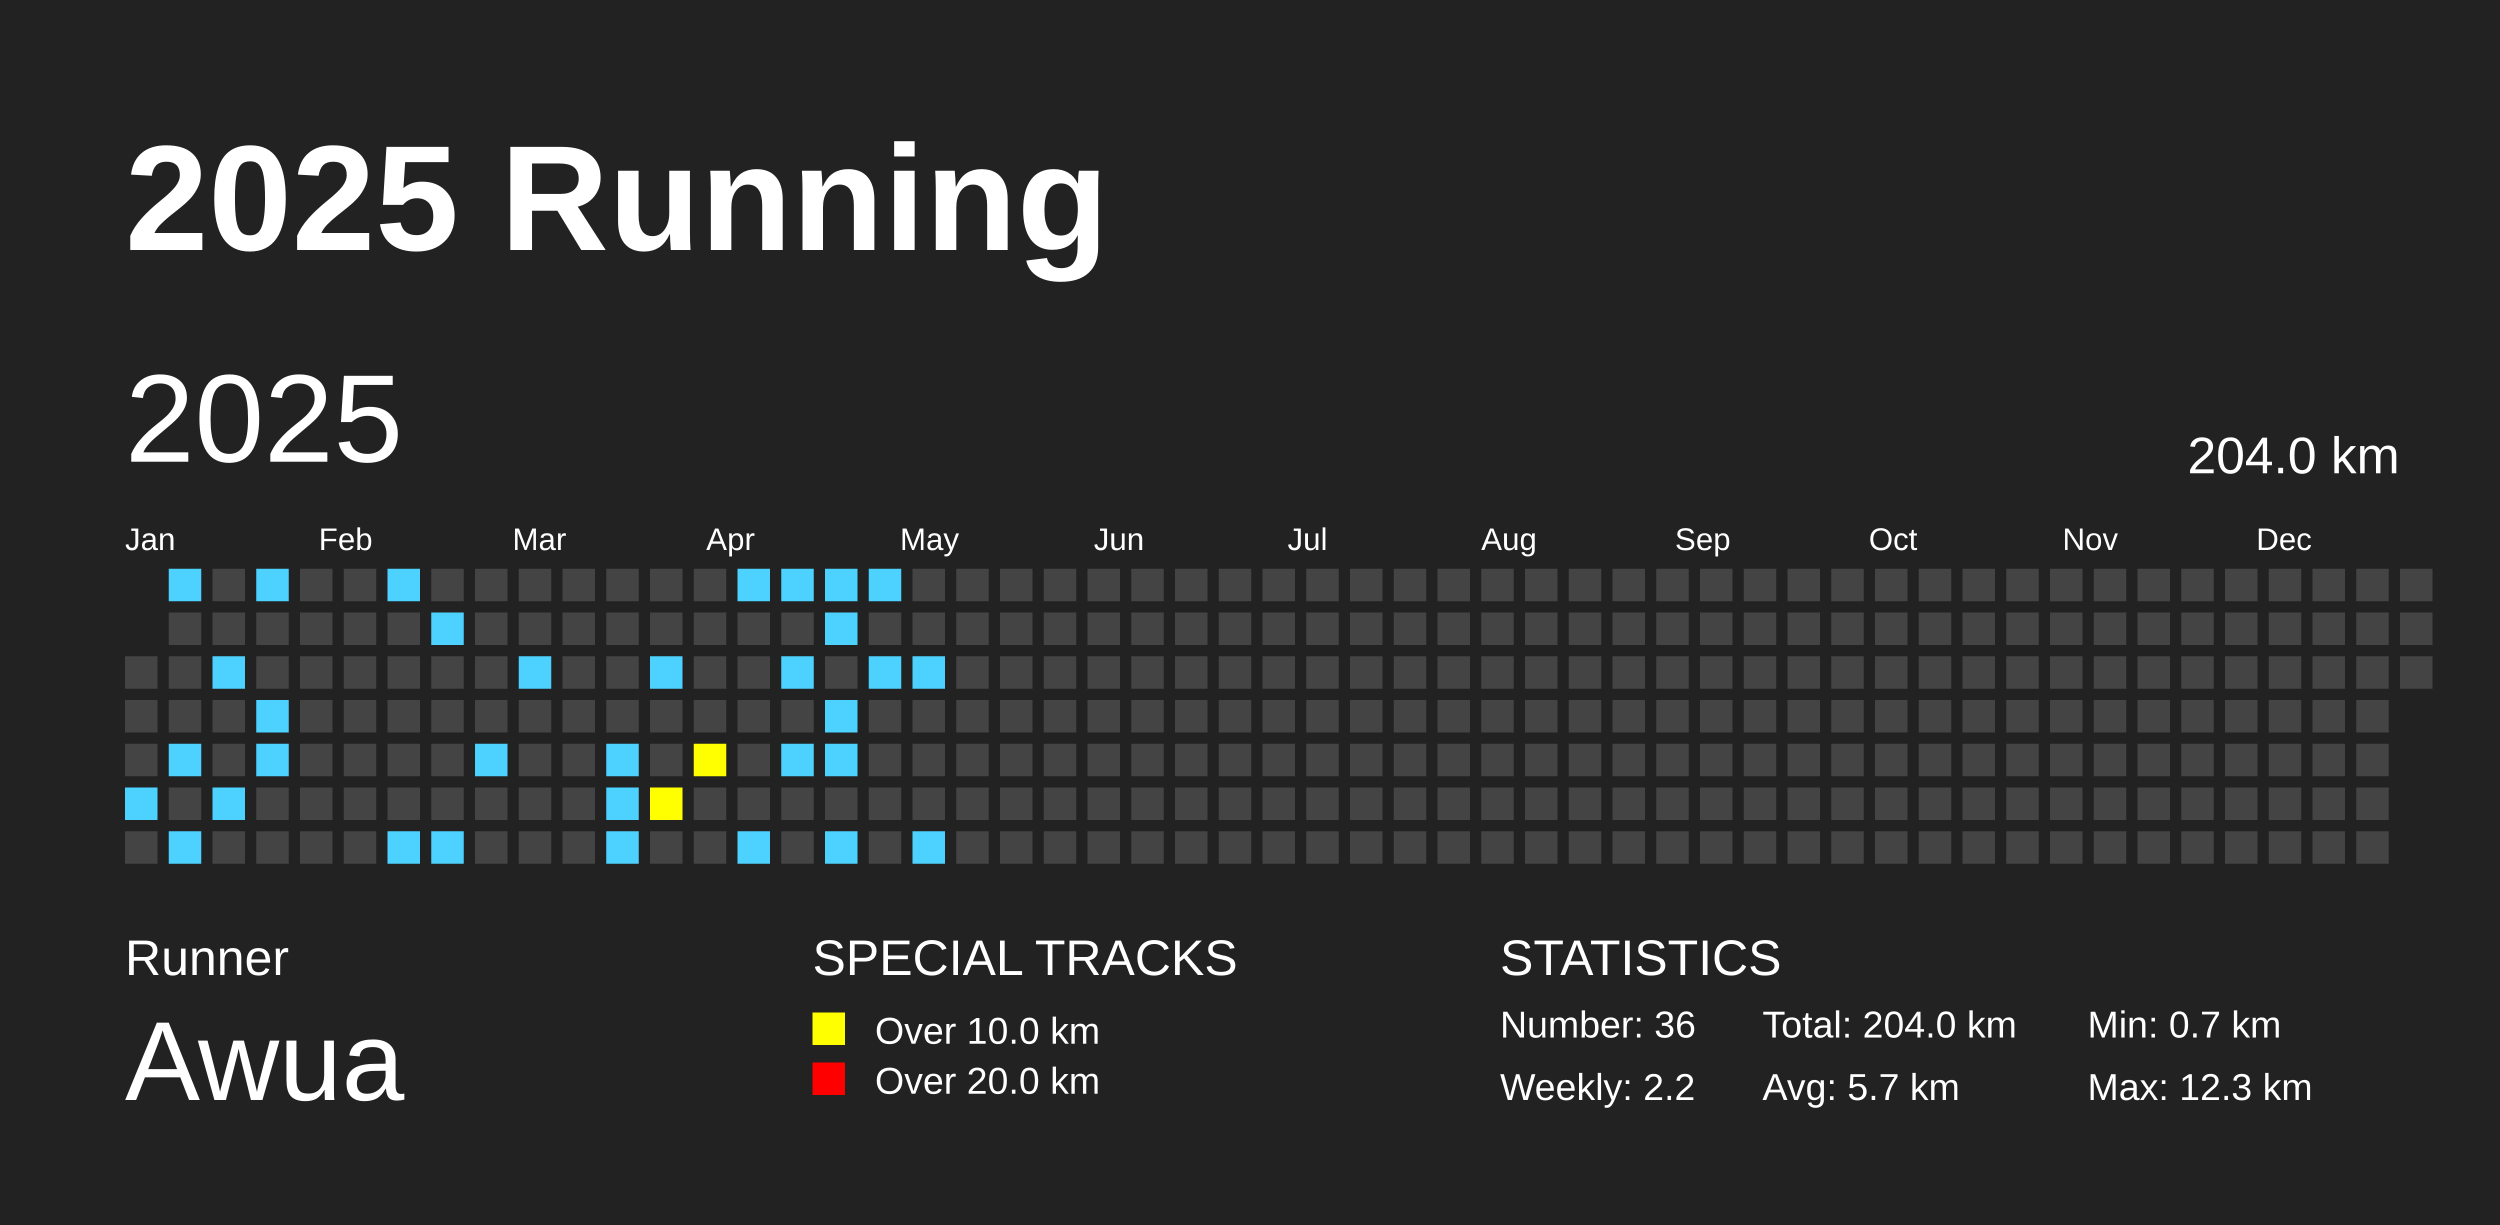
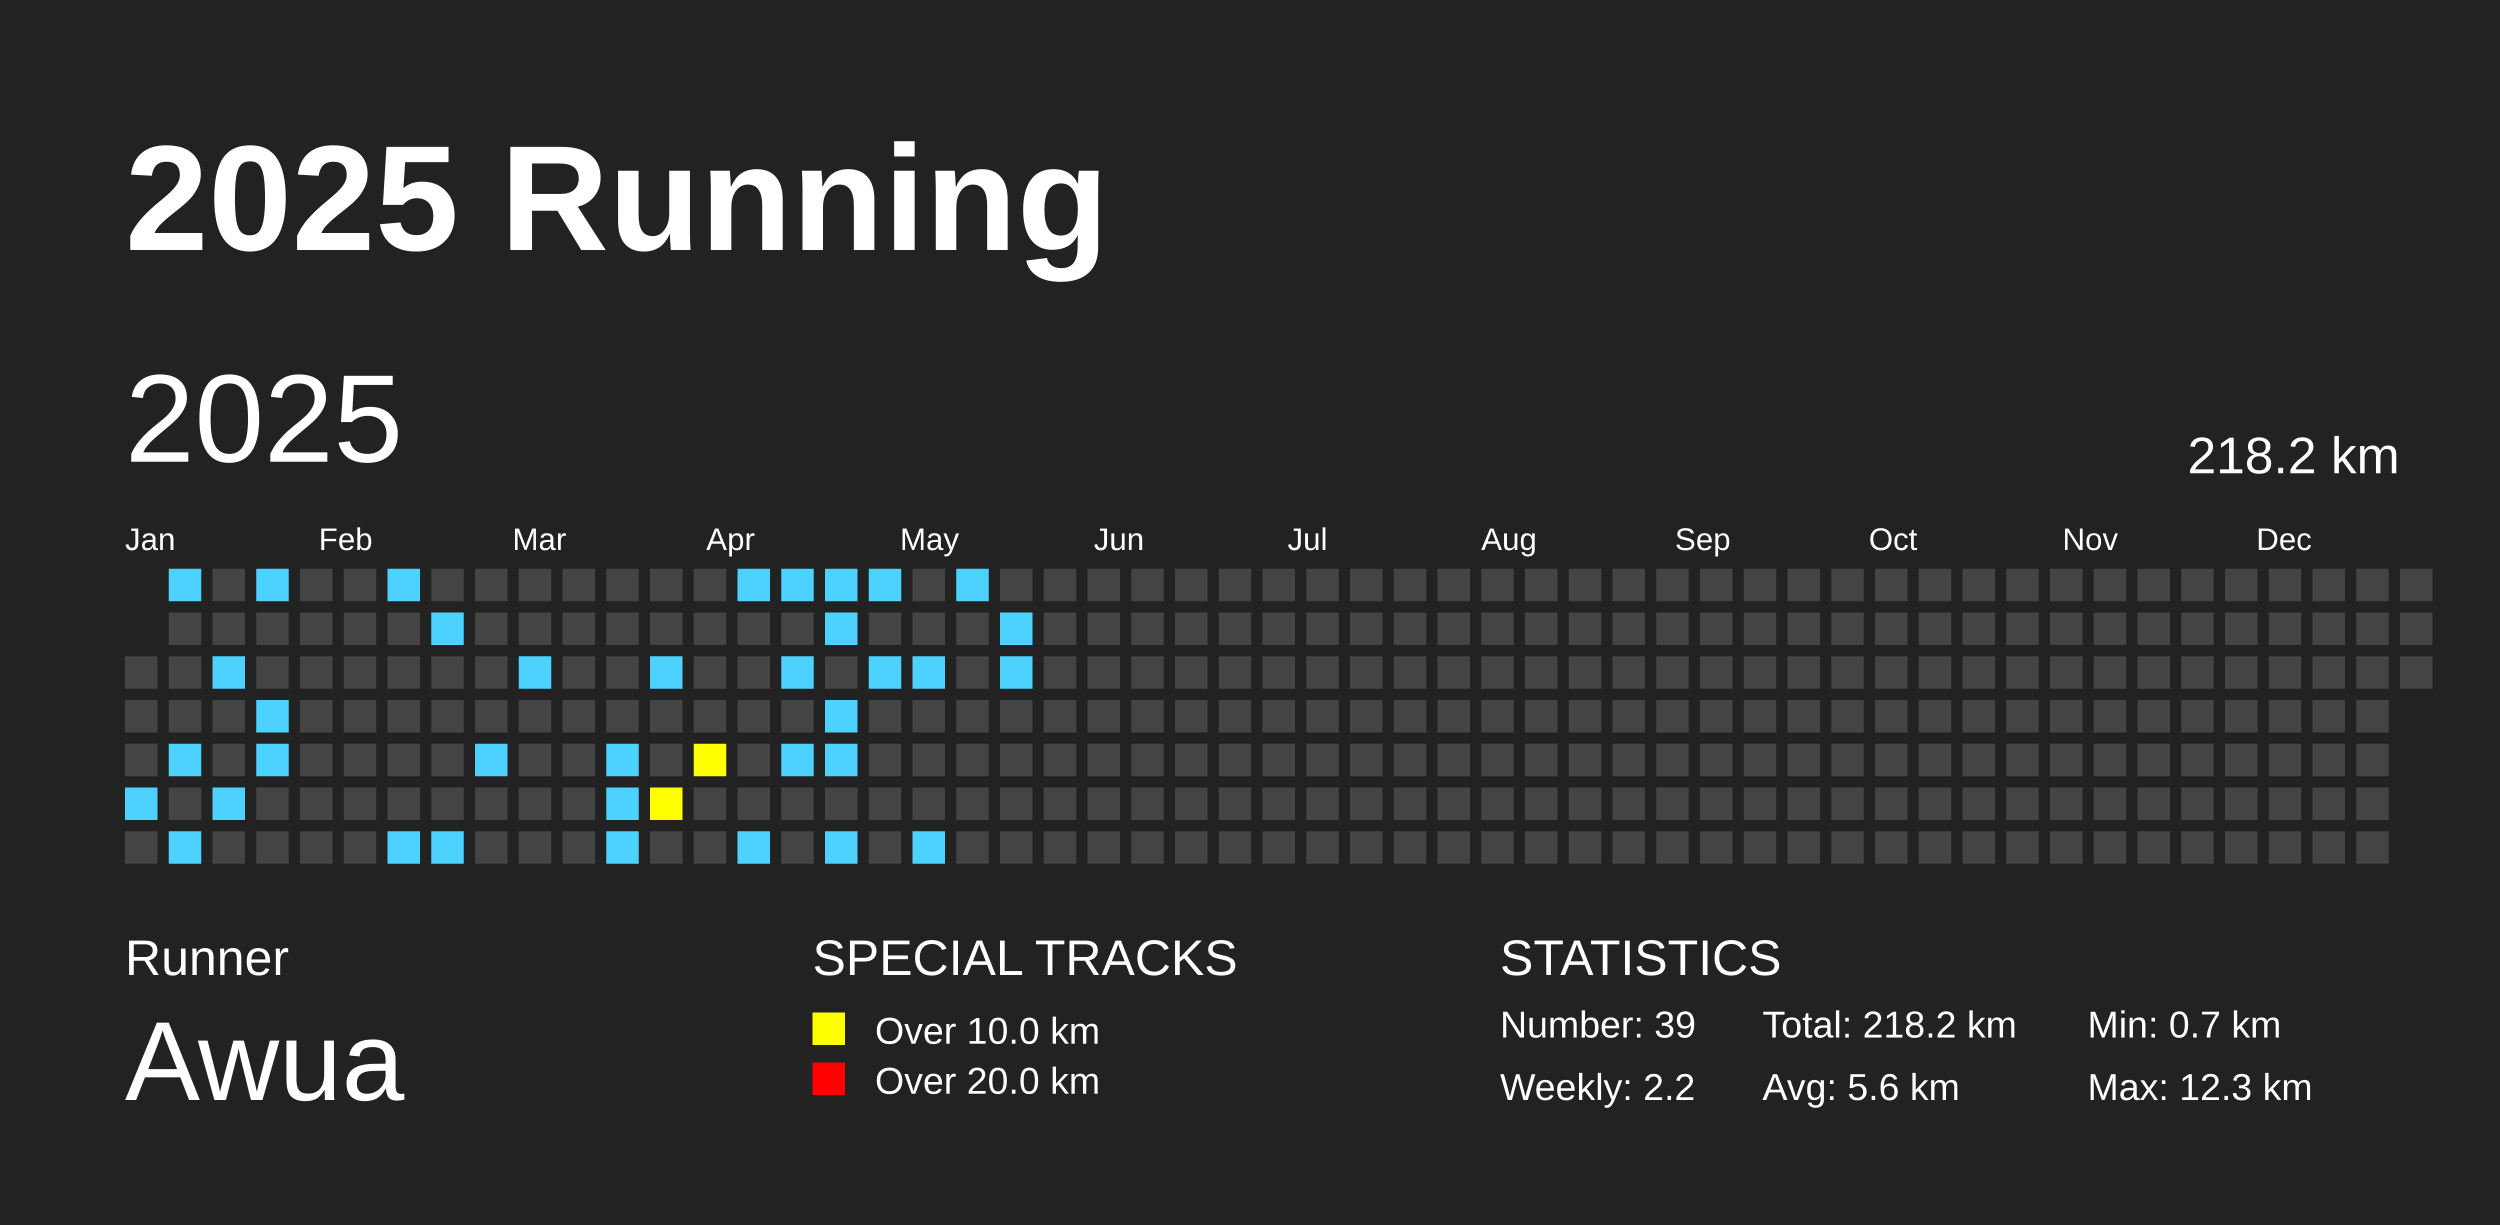
<svg xmlns="http://www.w3.org/2000/svg" baseProfile="full" height="98mm" version="1.1" viewBox="0,0,200,98" width="200mm">
  <defs />
  <rect fill="#222222" height="98" width="200" x="0" y="0" />
  <text fill="#FFFFFF" style="font-size:12px; font-family:Arial; font-weight:bold;" x="10" y="20">2025 Running</text>
  <text fill="#FFFFFF" style="font-size:4px; font-family:Arial" x="10" y="78">Runner</text>
  <text fill="#FFFFFF" style="font-size:9px; font-family:Arial" x="10" y="88">Awua</text>
  <text fill="#FFFFFF" style="font-size:4px; font-family:Arial" x="65" y="78">SPECIAL TRACKS</text>
  <rect fill="yellow" height="2.6" width="2.6" x="65" y="81" />
  <text fill="#FFFFFF" style="font-size:3px; font-family:Arial" x="70" y="83.5">Over 10.0 km</text>
  <rect fill="red" height="2.6" width="2.6" x="65" y="85" />
  <text fill="#FFFFFF" style="font-size:3px; font-family:Arial" x="70" y="87.5">Over 20.0 km</text>
  <text fill="#FFFFFF" style="font-size:4px; font-family:Arial" x="120" y="78">STATISTICS</text>
-   <text fill="#FFFFFF" style="font-size:3px; font-family:Arial" x="120" y="83">Number: 36</text>
+   <text fill="#FFFFFF" style="font-size:3px; font-family:Arial" x="120" y="83">Number: 39</text>
  <text fill="#FFFFFF" style="font-size:3px; font-family:Arial" x="120" y="88">Weekly: 2.2</text>
-   <text fill="#FFFFFF" style="font-size:3px; font-family:Arial" x="141" y="83">Total: 204.0 km</text>
-   <text fill="#FFFFFF" style="font-size:3px; font-family:Arial" x="141" y="88">Avg: 5.7 km</text>
+   <text fill="#FFFFFF" style="font-size:3px; font-family:Arial" x="141" y="83">Total: 218.2 km</text>
+   <text fill="#FFFFFF" style="font-size:3px; font-family:Arial" x="141" y="88">Avg: 5.6 km</text>
  <text fill="#FFFFFF" style="font-size:3px; font-family:Arial" x="167" y="83">Min: 0.7 km</text>
  <text fill="#FFFFFF" style="font-size:3px; font-family:Arial" x="167" y="88">Max: 12.3 km</text>
  <text dominant-baseline="hanging" fill="#FFFFFF" style="font-size:10.0px; font-family:Arial;" x="10" y="30">2025</text>
-   <text dominant-baseline="hanging" fill="#FFFFFF" style="font-size:4.125px; font-family:Arial;" x="175" y="35">204.0 km</text>
+   <text dominant-baseline="hanging" fill="#FFFFFF" style="font-size:4.125px; font-family:Arial;" x="175" y="35">218.2 km</text>
  <text fill="#FFFFFF" style="font-size:2.5px; font-family:Arial" x="10.0" y="44">Jan</text>
  <text fill="#FFFFFF" style="font-size:2.5px; font-family:Arial" x="25.5" y="44">Feb</text>
  <text fill="#FFFFFF" style="font-size:2.5px; font-family:Arial" x="41.0" y="44">Mar</text>
  <text fill="#FFFFFF" style="font-size:2.5px; font-family:Arial" x="56.5" y="44">Apr</text>
  <text fill="#FFFFFF" style="font-size:2.5px; font-family:Arial" x="72.0" y="44">May</text>
  <text fill="#FFFFFF" style="font-size:2.5px; font-family:Arial" x="87.5" y="44">Jun</text>
  <text fill="#FFFFFF" style="font-size:2.5px; font-family:Arial" x="103.0" y="44">Jul</text>
  <text fill="#FFFFFF" style="font-size:2.5px; font-family:Arial" x="118.5" y="44">Aug</text>
  <text fill="#FFFFFF" style="font-size:2.5px; font-family:Arial" x="134.0" y="44">Sep</text>
  <text fill="#FFFFFF" style="font-size:2.5px; font-family:Arial" x="149.5" y="44">Oct</text>
  <text fill="#FFFFFF" style="font-size:2.5px; font-family:Arial" x="165.0" y="44">Nov</text>
  <text fill="#FFFFFF" style="font-size:2.5px; font-family:Arial" x="180.5" y="44">Dec</text>
  <rect fill="#444444" height="2.6" width="2.6" x="10.0" y="52.5" />
  <rect fill="#444444" height="2.6" width="2.6" x="10.0" y="56.0" />
  <rect fill="#444444" height="2.6" width="2.6" x="10.0" y="59.5" />
  <rect fill="#4DD2FF" height="2.6" width="2.6" x="10.0" y="63.0" />
  <rect fill="#444444" height="2.6" width="2.6" x="10.0" y="66.5" />
  <rect fill="#4DD2FF" height="2.6" width="2.6" x="13.5" y="45.5" />
  <rect fill="#444444" height="2.6" width="2.6" x="13.5" y="49.0" />
  <rect fill="#444444" height="2.6" width="2.6" x="13.5" y="52.5" />
  <rect fill="#444444" height="2.6" width="2.6" x="13.5" y="56.0" />
  <rect fill="#4DD2FF" height="2.6" width="2.6" x="13.5" y="59.5" />
  <rect fill="#444444" height="2.6" width="2.6" x="13.5" y="63.0" />
  <rect fill="#4DD2FF" height="2.6" width="2.6" x="13.5" y="66.5" />
  <rect fill="#444444" height="2.6" width="2.6" x="17.0" y="45.5" />
  <rect fill="#444444" height="2.6" width="2.6" x="17.0" y="49.0" />
  <rect fill="#4DD2FF" height="2.6" width="2.6" x="17.0" y="52.5" />
  <rect fill="#444444" height="2.6" width="2.6" x="17.0" y="56.0" />
  <rect fill="#444444" height="2.6" width="2.6" x="17.0" y="59.5" />
  <rect fill="#4DD2FF" height="2.6" width="2.6" x="17.0" y="63.0" />
  <rect fill="#444444" height="2.6" width="2.6" x="17.0" y="66.5" />
  <rect fill="#4DD2FF" height="2.6" width="2.6" x="20.5" y="45.5" />
  <rect fill="#444444" height="2.6" width="2.6" x="20.5" y="49.0" />
  <rect fill="#444444" height="2.6" width="2.6" x="20.5" y="52.5" />
  <rect fill="#4DD2FF" height="2.6" width="2.6" x="20.5" y="56.0" />
  <rect fill="#4DD2FF" height="2.6" width="2.6" x="20.5" y="59.5" />
  <rect fill="#444444" height="2.6" width="2.6" x="20.5" y="63.0" />
  <rect fill="#444444" height="2.6" width="2.6" x="20.5" y="66.5" />
  <rect fill="#444444" height="2.6" width="2.6" x="24.0" y="45.5" />
  <rect fill="#444444" height="2.6" width="2.6" x="24.0" y="49.0" />
  <rect fill="#444444" height="2.6" width="2.6" x="24.0" y="52.5" />
  <rect fill="#444444" height="2.6" width="2.6" x="24.0" y="56.0" />
  <rect fill="#444444" height="2.6" width="2.6" x="24.0" y="59.5" />
  <rect fill="#444444" height="2.6" width="2.6" x="24.0" y="63.0" />
  <rect fill="#444444" height="2.6" width="2.6" x="24.0" y="66.5" />
  <rect fill="#444444" height="2.6" width="2.6" x="27.5" y="45.5" />
  <rect fill="#444444" height="2.6" width="2.6" x="27.5" y="49.0" />
  <rect fill="#444444" height="2.6" width="2.6" x="27.5" y="52.5" />
  <rect fill="#444444" height="2.6" width="2.6" x="27.5" y="56.0" />
  <rect fill="#444444" height="2.6" width="2.6" x="27.5" y="59.5" />
  <rect fill="#444444" height="2.6" width="2.6" x="27.5" y="63.0" />
  <rect fill="#444444" height="2.6" width="2.6" x="27.5" y="66.5" />
  <rect fill="#4DD2FF" height="2.6" width="2.6" x="31.0" y="45.5" />
  <rect fill="#444444" height="2.6" width="2.6" x="31.0" y="49.0" />
  <rect fill="#444444" height="2.6" width="2.6" x="31.0" y="52.5" />
  <rect fill="#444444" height="2.6" width="2.6" x="31.0" y="56.0" />
  <rect fill="#444444" height="2.6" width="2.6" x="31.0" y="59.5" />
  <rect fill="#444444" height="2.6" width="2.6" x="31.0" y="63.0" />
  <rect fill="#4DD2FF" height="2.6" width="2.6" x="31.0" y="66.5" />
  <rect fill="#444444" height="2.6" width="2.6" x="34.5" y="45.5" />
  <rect fill="#4DD2FF" height="2.6" width="2.6" x="34.5" y="49.0" />
  <rect fill="#444444" height="2.6" width="2.6" x="34.5" y="52.5" />
  <rect fill="#444444" height="2.6" width="2.6" x="34.5" y="56.0" />
  <rect fill="#444444" height="2.6" width="2.6" x="34.5" y="59.5" />
  <rect fill="#444444" height="2.6" width="2.6" x="34.5" y="63.0" />
  <rect fill="#4DD2FF" height="2.6" width="2.6" x="34.5" y="66.5" />
  <rect fill="#444444" height="2.6" width="2.6" x="38.0" y="45.5" />
  <rect fill="#444444" height="2.6" width="2.6" x="38.0" y="49.0" />
  <rect fill="#444444" height="2.6" width="2.6" x="38.0" y="52.5" />
  <rect fill="#444444" height="2.6" width="2.6" x="38.0" y="56.0" />
  <rect fill="#4DD2FF" height="2.6" width="2.6" x="38.0" y="59.5" />
  <rect fill="#444444" height="2.6" width="2.6" x="38.0" y="63.0" />
  <rect fill="#444444" height="2.6" width="2.6" x="38.0" y="66.5" />
  <rect fill="#444444" height="2.6" width="2.6" x="41.5" y="45.5" />
  <rect fill="#444444" height="2.6" width="2.6" x="41.5" y="49.0" />
  <rect fill="#4DD2FF" height="2.6" width="2.6" x="41.5" y="52.5" />
  <rect fill="#444444" height="2.6" width="2.6" x="41.5" y="56.0" />
  <rect fill="#444444" height="2.6" width="2.6" x="41.5" y="59.5" />
  <rect fill="#444444" height="2.6" width="2.6" x="41.5" y="63.0" />
  <rect fill="#444444" height="2.6" width="2.6" x="41.5" y="66.5" />
  <rect fill="#444444" height="2.6" width="2.6" x="45.0" y="45.5" />
  <rect fill="#444444" height="2.6" width="2.6" x="45.0" y="49.0" />
  <rect fill="#444444" height="2.6" width="2.6" x="45.0" y="52.5" />
  <rect fill="#444444" height="2.6" width="2.6" x="45.0" y="56.0" />
  <rect fill="#444444" height="2.6" width="2.6" x="45.0" y="59.5" />
  <rect fill="#444444" height="2.6" width="2.6" x="45.0" y="63.0" />
  <rect fill="#444444" height="2.6" width="2.6" x="45.0" y="66.5" />
  <rect fill="#444444" height="2.6" width="2.6" x="48.5" y="45.5" />
  <rect fill="#444444" height="2.6" width="2.6" x="48.5" y="49.0" />
  <rect fill="#444444" height="2.6" width="2.6" x="48.5" y="52.5" />
  <rect fill="#444444" height="2.6" width="2.6" x="48.5" y="56.0" />
  <rect fill="#4DD2FF" height="2.6" width="2.6" x="48.5" y="59.5" />
  <rect fill="#4DD2FF" height="2.6" width="2.6" x="48.5" y="63.0" />
  <rect fill="#4DD2FF" height="2.6" width="2.6" x="48.5" y="66.5" />
  <rect fill="#444444" height="2.6" width="2.6" x="52.0" y="45.5" />
  <rect fill="#444444" height="2.6" width="2.6" x="52.0" y="49.0" />
  <rect fill="#4DD2FF" height="2.6" width="2.6" x="52.0" y="52.5" />
  <rect fill="#444444" height="2.6" width="2.6" x="52.0" y="56.0" />
  <rect fill="#444444" height="2.6" width="2.6" x="52.0" y="59.5" />
  <rect fill="yellow" height="2.6" width="2.6" x="52.0" y="63.0" />
  <rect fill="#444444" height="2.6" width="2.6" x="52.0" y="66.5" />
  <rect fill="#444444" height="2.6" width="2.6" x="55.5" y="45.5" />
  <rect fill="#444444" height="2.6" width="2.6" x="55.5" y="49.0" />
  <rect fill="#444444" height="2.6" width="2.6" x="55.5" y="52.5" />
  <rect fill="#444444" height="2.6" width="2.6" x="55.5" y="56.0" />
  <rect fill="yellow" height="2.6" width="2.6" x="55.5" y="59.5" />
  <rect fill="#444444" height="2.6" width="2.6" x="55.5" y="63.0" />
  <rect fill="#444444" height="2.6" width="2.6" x="55.5" y="66.5" />
  <rect fill="#4DD2FF" height="2.6" width="2.6" x="59.0" y="45.5" />
  <rect fill="#444444" height="2.6" width="2.6" x="59.0" y="49.0" />
  <rect fill="#444444" height="2.6" width="2.6" x="59.0" y="52.5" />
  <rect fill="#444444" height="2.6" width="2.6" x="59.0" y="56.0" />
  <rect fill="#444444" height="2.6" width="2.6" x="59.0" y="59.5" />
  <rect fill="#444444" height="2.6" width="2.6" x="59.0" y="63.0" />
  <rect fill="#4DD2FF" height="2.6" width="2.6" x="59.0" y="66.5" />
  <rect fill="#4DD2FF" height="2.6" width="2.6" x="62.5" y="45.5" />
  <rect fill="#444444" height="2.6" width="2.6" x="62.5" y="49.0" />
  <rect fill="#4DD2FF" height="2.6" width="2.6" x="62.5" y="52.5" />
  <rect fill="#444444" height="2.6" width="2.6" x="62.5" y="56.0" />
  <rect fill="#4DD2FF" height="2.6" width="2.6" x="62.5" y="59.5" />
  <rect fill="#444444" height="2.6" width="2.6" x="62.5" y="63.0" />
  <rect fill="#444444" height="2.6" width="2.6" x="62.5" y="66.5" />
  <rect fill="#4DD2FF" height="2.6" width="2.6" x="66.0" y="45.5" />
  <rect fill="#4DD2FF" height="2.6" width="2.6" x="66.0" y="49.0" />
  <rect fill="#444444" height="2.6" width="2.6" x="66.0" y="52.5" />
  <rect fill="#4DD2FF" height="2.6" width="2.6" x="66.0" y="56.0" />
  <rect fill="#4DD2FF" height="2.6" width="2.6" x="66.0" y="59.5" />
  <rect fill="#444444" height="2.6" width="2.6" x="66.0" y="63.0" />
  <rect fill="#4DD2FF" height="2.6" width="2.6" x="66.0" y="66.5" />
  <rect fill="#4DD2FF" height="2.6" width="2.6" x="69.5" y="45.5" />
  <rect fill="#444444" height="2.6" width="2.6" x="69.5" y="49.0" />
  <rect fill="#4DD2FF" height="2.6" width="2.6" x="69.5" y="52.5" />
  <rect fill="#444444" height="2.6" width="2.6" x="69.5" y="56.0" />
  <rect fill="#444444" height="2.6" width="2.6" x="69.5" y="59.5" />
  <rect fill="#444444" height="2.6" width="2.6" x="69.5" y="63.0" />
  <rect fill="#444444" height="2.6" width="2.6" x="69.5" y="66.5" />
  <rect fill="#444444" height="2.6" width="2.6" x="73.0" y="45.5" />
  <rect fill="#444444" height="2.6" width="2.6" x="73.0" y="49.0" />
  <rect fill="#4DD2FF" height="2.6" width="2.6" x="73.0" y="52.5" />
  <rect fill="#444444" height="2.6" width="2.6" x="73.0" y="56.0" />
  <rect fill="#444444" height="2.6" width="2.6" x="73.0" y="59.5" />
  <rect fill="#444444" height="2.6" width="2.6" x="73.0" y="63.0" />
  <rect fill="#4DD2FF" height="2.6" width="2.6" x="73.0" y="66.5" />
-   <rect fill="#444444" height="2.6" width="2.6" x="76.5" y="45.5" />
+   <rect fill="#4DD2FF" height="2.6" width="2.6" x="76.5" y="45.5" />
  <rect fill="#444444" height="2.6" width="2.6" x="76.5" y="49.0" />
  <rect fill="#444444" height="2.6" width="2.6" x="76.5" y="52.5" />
  <rect fill="#444444" height="2.6" width="2.6" x="76.5" y="56.0" />
  <rect fill="#444444" height="2.6" width="2.6" x="76.5" y="59.5" />
  <rect fill="#444444" height="2.6" width="2.6" x="76.5" y="63.0" />
  <rect fill="#444444" height="2.6" width="2.6" x="76.5" y="66.5" />
  <rect fill="#444444" height="2.6" width="2.6" x="80.0" y="45.5" />
-   <rect fill="#444444" height="2.6" width="2.6" x="80.0" y="49.0" />
-   <rect fill="#444444" height="2.6" width="2.6" x="80.0" y="52.5" />
+   <rect fill="#4DD2FF" height="2.6" width="2.6" x="80.0" y="49.0" />
+   <rect fill="#4DD2FF" height="2.6" width="2.6" x="80.0" y="52.5" />
  <rect fill="#444444" height="2.6" width="2.6" x="80.0" y="56.0" />
  <rect fill="#444444" height="2.6" width="2.6" x="80.0" y="59.5" />
  <rect fill="#444444" height="2.6" width="2.6" x="80.0" y="63.0" />
  <rect fill="#444444" height="2.6" width="2.6" x="80.0" y="66.5" />
  <rect fill="#444444" height="2.6" width="2.6" x="83.5" y="45.5" />
  <rect fill="#444444" height="2.6" width="2.6" x="83.5" y="49.0" />
  <rect fill="#444444" height="2.6" width="2.6" x="83.5" y="52.5" />
  <rect fill="#444444" height="2.6" width="2.6" x="83.5" y="56.0" />
  <rect fill="#444444" height="2.6" width="2.6" x="83.5" y="59.5" />
  <rect fill="#444444" height="2.6" width="2.6" x="83.5" y="63.0" />
  <rect fill="#444444" height="2.6" width="2.6" x="83.5" y="66.5" />
  <rect fill="#444444" height="2.6" width="2.6" x="87.0" y="45.5" />
  <rect fill="#444444" height="2.6" width="2.6" x="87.0" y="49.0" />
  <rect fill="#444444" height="2.6" width="2.6" x="87.0" y="52.5" />
  <rect fill="#444444" height="2.6" width="2.6" x="87.0" y="56.0" />
  <rect fill="#444444" height="2.6" width="2.6" x="87.0" y="59.5" />
  <rect fill="#444444" height="2.6" width="2.6" x="87.0" y="63.0" />
  <rect fill="#444444" height="2.6" width="2.6" x="87.0" y="66.5" />
  <rect fill="#444444" height="2.6" width="2.6" x="90.5" y="45.5" />
  <rect fill="#444444" height="2.6" width="2.6" x="90.5" y="49.0" />
  <rect fill="#444444" height="2.6" width="2.6" x="90.5" y="52.5" />
  <rect fill="#444444" height="2.6" width="2.6" x="90.5" y="56.0" />
  <rect fill="#444444" height="2.6" width="2.6" x="90.5" y="59.5" />
  <rect fill="#444444" height="2.6" width="2.6" x="90.5" y="63.0" />
  <rect fill="#444444" height="2.6" width="2.6" x="90.5" y="66.5" />
  <rect fill="#444444" height="2.6" width="2.6" x="94.0" y="45.5" />
  <rect fill="#444444" height="2.6" width="2.6" x="94.0" y="49.0" />
  <rect fill="#444444" height="2.6" width="2.6" x="94.0" y="52.5" />
  <rect fill="#444444" height="2.6" width="2.6" x="94.0" y="56.0" />
  <rect fill="#444444" height="2.6" width="2.6" x="94.0" y="59.5" />
  <rect fill="#444444" height="2.6" width="2.6" x="94.0" y="63.0" />
  <rect fill="#444444" height="2.6" width="2.6" x="94.0" y="66.5" />
  <rect fill="#444444" height="2.6" width="2.6" x="97.5" y="45.5" />
  <rect fill="#444444" height="2.6" width="2.6" x="97.5" y="49.0" />
  <rect fill="#444444" height="2.6" width="2.6" x="97.5" y="52.5" />
  <rect fill="#444444" height="2.6" width="2.6" x="97.5" y="56.0" />
  <rect fill="#444444" height="2.6" width="2.6" x="97.5" y="59.5" />
  <rect fill="#444444" height="2.6" width="2.6" x="97.5" y="63.0" />
  <rect fill="#444444" height="2.6" width="2.6" x="97.5" y="66.5" />
  <rect fill="#444444" height="2.6" width="2.6" x="101.0" y="45.5" />
  <rect fill="#444444" height="2.6" width="2.6" x="101.0" y="49.0" />
  <rect fill="#444444" height="2.6" width="2.6" x="101.0" y="52.5" />
  <rect fill="#444444" height="2.6" width="2.6" x="101.0" y="56.0" />
  <rect fill="#444444" height="2.6" width="2.6" x="101.0" y="59.5" />
  <rect fill="#444444" height="2.6" width="2.6" x="101.0" y="63.0" />
  <rect fill="#444444" height="2.6" width="2.6" x="101.0" y="66.5" />
  <rect fill="#444444" height="2.6" width="2.6" x="104.5" y="45.5" />
  <rect fill="#444444" height="2.6" width="2.6" x="104.5" y="49.0" />
  <rect fill="#444444" height="2.6" width="2.6" x="104.5" y="52.5" />
  <rect fill="#444444" height="2.6" width="2.6" x="104.5" y="56.0" />
  <rect fill="#444444" height="2.6" width="2.6" x="104.5" y="59.5" />
  <rect fill="#444444" height="2.6" width="2.6" x="104.5" y="63.0" />
  <rect fill="#444444" height="2.6" width="2.6" x="104.5" y="66.5" />
  <rect fill="#444444" height="2.6" width="2.6" x="108.0" y="45.5" />
  <rect fill="#444444" height="2.6" width="2.6" x="108.0" y="49.0" />
  <rect fill="#444444" height="2.6" width="2.6" x="108.0" y="52.5" />
  <rect fill="#444444" height="2.6" width="2.6" x="108.0" y="56.0" />
  <rect fill="#444444" height="2.6" width="2.6" x="108.0" y="59.5" />
  <rect fill="#444444" height="2.6" width="2.6" x="108.0" y="63.0" />
  <rect fill="#444444" height="2.6" width="2.6" x="108.0" y="66.5" />
  <rect fill="#444444" height="2.6" width="2.6" x="111.5" y="45.5" />
  <rect fill="#444444" height="2.6" width="2.6" x="111.5" y="49.0" />
  <rect fill="#444444" height="2.6" width="2.6" x="111.5" y="52.5" />
  <rect fill="#444444" height="2.6" width="2.6" x="111.5" y="56.0" />
  <rect fill="#444444" height="2.6" width="2.6" x="111.5" y="59.5" />
  <rect fill="#444444" height="2.6" width="2.6" x="111.5" y="63.0" />
  <rect fill="#444444" height="2.6" width="2.6" x="111.5" y="66.5" />
  <rect fill="#444444" height="2.6" width="2.6" x="115.0" y="45.5" />
  <rect fill="#444444" height="2.6" width="2.6" x="115.0" y="49.0" />
  <rect fill="#444444" height="2.6" width="2.6" x="115.0" y="52.5" />
  <rect fill="#444444" height="2.6" width="2.6" x="115.0" y="56.0" />
  <rect fill="#444444" height="2.6" width="2.6" x="115.0" y="59.5" />
  <rect fill="#444444" height="2.6" width="2.6" x="115.0" y="63.0" />
  <rect fill="#444444" height="2.6" width="2.6" x="115.0" y="66.5" />
  <rect fill="#444444" height="2.6" width="2.6" x="118.5" y="45.5" />
  <rect fill="#444444" height="2.6" width="2.6" x="118.5" y="49.0" />
  <rect fill="#444444" height="2.6" width="2.6" x="118.5" y="52.5" />
  <rect fill="#444444" height="2.6" width="2.6" x="118.5" y="56.0" />
  <rect fill="#444444" height="2.6" width="2.6" x="118.5" y="59.5" />
  <rect fill="#444444" height="2.6" width="2.6" x="118.5" y="63.0" />
  <rect fill="#444444" height="2.6" width="2.6" x="118.5" y="66.5" />
  <rect fill="#444444" height="2.6" width="2.6" x="122.0" y="45.5" />
  <rect fill="#444444" height="2.6" width="2.6" x="122.0" y="49.0" />
  <rect fill="#444444" height="2.6" width="2.6" x="122.0" y="52.5" />
  <rect fill="#444444" height="2.6" width="2.6" x="122.0" y="56.0" />
  <rect fill="#444444" height="2.6" width="2.6" x="122.0" y="59.5" />
  <rect fill="#444444" height="2.6" width="2.6" x="122.0" y="63.0" />
  <rect fill="#444444" height="2.6" width="2.6" x="122.0" y="66.5" />
  <rect fill="#444444" height="2.6" width="2.6" x="125.5" y="45.5" />
  <rect fill="#444444" height="2.6" width="2.6" x="125.5" y="49.0" />
  <rect fill="#444444" height="2.6" width="2.6" x="125.5" y="52.5" />
  <rect fill="#444444" height="2.6" width="2.6" x="125.5" y="56.0" />
  <rect fill="#444444" height="2.6" width="2.6" x="125.5" y="59.5" />
  <rect fill="#444444" height="2.6" width="2.6" x="125.5" y="63.0" />
  <rect fill="#444444" height="2.6" width="2.6" x="125.5" y="66.5" />
  <rect fill="#444444" height="2.6" width="2.6" x="129.0" y="45.5" />
  <rect fill="#444444" height="2.6" width="2.6" x="129.0" y="49.0" />
  <rect fill="#444444" height="2.6" width="2.6" x="129.0" y="52.5" />
  <rect fill="#444444" height="2.6" width="2.6" x="129.0" y="56.0" />
  <rect fill="#444444" height="2.6" width="2.6" x="129.0" y="59.5" />
  <rect fill="#444444" height="2.6" width="2.6" x="129.0" y="63.0" />
  <rect fill="#444444" height="2.6" width="2.6" x="129.0" y="66.5" />
  <rect fill="#444444" height="2.6" width="2.6" x="132.5" y="45.5" />
  <rect fill="#444444" height="2.6" width="2.6" x="132.5" y="49.0" />
  <rect fill="#444444" height="2.6" width="2.6" x="132.5" y="52.5" />
  <rect fill="#444444" height="2.6" width="2.6" x="132.5" y="56.0" />
  <rect fill="#444444" height="2.6" width="2.6" x="132.5" y="59.5" />
  <rect fill="#444444" height="2.6" width="2.6" x="132.5" y="63.0" />
  <rect fill="#444444" height="2.6" width="2.6" x="132.5" y="66.5" />
  <rect fill="#444444" height="2.6" width="2.6" x="136.0" y="45.5" />
  <rect fill="#444444" height="2.6" width="2.6" x="136.0" y="49.0" />
  <rect fill="#444444" height="2.6" width="2.6" x="136.0" y="52.5" />
  <rect fill="#444444" height="2.6" width="2.6" x="136.0" y="56.0" />
  <rect fill="#444444" height="2.6" width="2.6" x="136.0" y="59.5" />
  <rect fill="#444444" height="2.6" width="2.6" x="136.0" y="63.0" />
  <rect fill="#444444" height="2.6" width="2.6" x="136.0" y="66.5" />
  <rect fill="#444444" height="2.6" width="2.6" x="139.5" y="45.5" />
  <rect fill="#444444" height="2.6" width="2.6" x="139.5" y="49.0" />
  <rect fill="#444444" height="2.6" width="2.6" x="139.5" y="52.5" />
  <rect fill="#444444" height="2.6" width="2.6" x="139.5" y="56.0" />
  <rect fill="#444444" height="2.6" width="2.6" x="139.5" y="59.5" />
  <rect fill="#444444" height="2.6" width="2.6" x="139.5" y="63.0" />
  <rect fill="#444444" height="2.6" width="2.6" x="139.5" y="66.5" />
  <rect fill="#444444" height="2.6" width="2.6" x="143.0" y="45.5" />
  <rect fill="#444444" height="2.6" width="2.6" x="143.0" y="49.0" />
  <rect fill="#444444" height="2.6" width="2.6" x="143.0" y="52.5" />
  <rect fill="#444444" height="2.6" width="2.6" x="143.0" y="56.0" />
  <rect fill="#444444" height="2.6" width="2.6" x="143.0" y="59.5" />
  <rect fill="#444444" height="2.6" width="2.6" x="143.0" y="63.0" />
  <rect fill="#444444" height="2.6" width="2.6" x="143.0" y="66.5" />
  <rect fill="#444444" height="2.6" width="2.6" x="146.5" y="45.5" />
  <rect fill="#444444" height="2.6" width="2.6" x="146.5" y="49.0" />
  <rect fill="#444444" height="2.6" width="2.6" x="146.5" y="52.5" />
  <rect fill="#444444" height="2.6" width="2.6" x="146.5" y="56.0" />
  <rect fill="#444444" height="2.6" width="2.6" x="146.5" y="59.5" />
  <rect fill="#444444" height="2.6" width="2.6" x="146.5" y="63.0" />
  <rect fill="#444444" height="2.6" width="2.6" x="146.5" y="66.5" />
  <rect fill="#444444" height="2.6" width="2.6" x="150.0" y="45.5" />
  <rect fill="#444444" height="2.6" width="2.6" x="150.0" y="49.0" />
  <rect fill="#444444" height="2.6" width="2.6" x="150.0" y="52.5" />
  <rect fill="#444444" height="2.6" width="2.6" x="150.0" y="56.0" />
  <rect fill="#444444" height="2.6" width="2.6" x="150.0" y="59.5" />
  <rect fill="#444444" height="2.6" width="2.6" x="150.0" y="63.0" />
  <rect fill="#444444" height="2.6" width="2.6" x="150.0" y="66.5" />
  <rect fill="#444444" height="2.6" width="2.6" x="153.5" y="45.5" />
  <rect fill="#444444" height="2.6" width="2.6" x="153.5" y="49.0" />
  <rect fill="#444444" height="2.6" width="2.6" x="153.5" y="52.5" />
  <rect fill="#444444" height="2.6" width="2.6" x="153.5" y="56.0" />
  <rect fill="#444444" height="2.6" width="2.6" x="153.5" y="59.5" />
  <rect fill="#444444" height="2.6" width="2.6" x="153.5" y="63.0" />
  <rect fill="#444444" height="2.6" width="2.6" x="153.5" y="66.5" />
  <rect fill="#444444" height="2.6" width="2.6" x="157.0" y="45.5" />
  <rect fill="#444444" height="2.6" width="2.6" x="157.0" y="49.0" />
  <rect fill="#444444" height="2.6" width="2.6" x="157.0" y="52.5" />
  <rect fill="#444444" height="2.6" width="2.6" x="157.0" y="56.0" />
  <rect fill="#444444" height="2.6" width="2.6" x="157.0" y="59.5" />
  <rect fill="#444444" height="2.6" width="2.6" x="157.0" y="63.0" />
  <rect fill="#444444" height="2.6" width="2.6" x="157.0" y="66.5" />
  <rect fill="#444444" height="2.6" width="2.6" x="160.5" y="45.5" />
  <rect fill="#444444" height="2.6" width="2.6" x="160.5" y="49.0" />
  <rect fill="#444444" height="2.6" width="2.6" x="160.5" y="52.5" />
  <rect fill="#444444" height="2.6" width="2.6" x="160.5" y="56.0" />
  <rect fill="#444444" height="2.6" width="2.6" x="160.5" y="59.5" />
  <rect fill="#444444" height="2.6" width="2.6" x="160.5" y="63.0" />
  <rect fill="#444444" height="2.6" width="2.6" x="160.5" y="66.5" />
  <rect fill="#444444" height="2.6" width="2.6" x="164.0" y="45.5" />
  <rect fill="#444444" height="2.6" width="2.6" x="164.0" y="49.0" />
  <rect fill="#444444" height="2.6" width="2.6" x="164.0" y="52.5" />
  <rect fill="#444444" height="2.6" width="2.6" x="164.0" y="56.0" />
  <rect fill="#444444" height="2.6" width="2.6" x="164.0" y="59.5" />
  <rect fill="#444444" height="2.6" width="2.6" x="164.0" y="63.0" />
  <rect fill="#444444" height="2.6" width="2.6" x="164.0" y="66.5" />
  <rect fill="#444444" height="2.6" width="2.6" x="167.5" y="45.5" />
  <rect fill="#444444" height="2.6" width="2.6" x="167.5" y="49.0" />
  <rect fill="#444444" height="2.6" width="2.6" x="167.5" y="52.5" />
  <rect fill="#444444" height="2.6" width="2.6" x="167.5" y="56.0" />
  <rect fill="#444444" height="2.6" width="2.6" x="167.5" y="59.5" />
  <rect fill="#444444" height="2.6" width="2.6" x="167.5" y="63.0" />
  <rect fill="#444444" height="2.6" width="2.6" x="167.5" y="66.5" />
  <rect fill="#444444" height="2.6" width="2.6" x="171.0" y="45.5" />
  <rect fill="#444444" height="2.6" width="2.6" x="171.0" y="49.0" />
  <rect fill="#444444" height="2.6" width="2.6" x="171.0" y="52.5" />
  <rect fill="#444444" height="2.6" width="2.6" x="171.0" y="56.0" />
  <rect fill="#444444" height="2.6" width="2.6" x="171.0" y="59.5" />
  <rect fill="#444444" height="2.6" width="2.6" x="171.0" y="63.0" />
  <rect fill="#444444" height="2.6" width="2.6" x="171.0" y="66.5" />
  <rect fill="#444444" height="2.6" width="2.6" x="174.5" y="45.5" />
  <rect fill="#444444" height="2.6" width="2.6" x="174.5" y="49.0" />
  <rect fill="#444444" height="2.6" width="2.6" x="174.5" y="52.5" />
  <rect fill="#444444" height="2.6" width="2.6" x="174.5" y="56.0" />
  <rect fill="#444444" height="2.6" width="2.6" x="174.5" y="59.5" />
  <rect fill="#444444" height="2.6" width="2.6" x="174.5" y="63.0" />
  <rect fill="#444444" height="2.6" width="2.6" x="174.5" y="66.5" />
  <rect fill="#444444" height="2.6" width="2.6" x="178.0" y="45.5" />
  <rect fill="#444444" height="2.6" width="2.6" x="178.0" y="49.0" />
  <rect fill="#444444" height="2.6" width="2.6" x="178.0" y="52.5" />
  <rect fill="#444444" height="2.6" width="2.6" x="178.0" y="56.0" />
  <rect fill="#444444" height="2.6" width="2.6" x="178.0" y="59.5" />
  <rect fill="#444444" height="2.6" width="2.6" x="178.0" y="63.0" />
  <rect fill="#444444" height="2.6" width="2.6" x="178.0" y="66.5" />
  <rect fill="#444444" height="2.6" width="2.6" x="181.5" y="45.5" />
  <rect fill="#444444" height="2.6" width="2.6" x="181.5" y="49.0" />
  <rect fill="#444444" height="2.6" width="2.6" x="181.5" y="52.5" />
  <rect fill="#444444" height="2.6" width="2.6" x="181.5" y="56.0" />
  <rect fill="#444444" height="2.6" width="2.6" x="181.5" y="59.5" />
  <rect fill="#444444" height="2.6" width="2.6" x="181.5" y="63.0" />
  <rect fill="#444444" height="2.6" width="2.6" x="181.5" y="66.5" />
  <rect fill="#444444" height="2.6" width="2.6" x="185.0" y="45.5" />
  <rect fill="#444444" height="2.6" width="2.6" x="185.0" y="49.0" />
  <rect fill="#444444" height="2.6" width="2.6" x="185.0" y="52.5" />
  <rect fill="#444444" height="2.6" width="2.6" x="185.0" y="56.0" />
  <rect fill="#444444" height="2.6" width="2.6" x="185.0" y="59.5" />
  <rect fill="#444444" height="2.6" width="2.6" x="185.0" y="63.0" />
  <rect fill="#444444" height="2.6" width="2.6" x="185.0" y="66.5" />
  <rect fill="#444444" height="2.6" width="2.6" x="188.5" y="45.5" />
  <rect fill="#444444" height="2.6" width="2.6" x="188.5" y="49.0" />
  <rect fill="#444444" height="2.6" width="2.6" x="188.5" y="52.5" />
  <rect fill="#444444" height="2.6" width="2.6" x="188.5" y="56.0" />
  <rect fill="#444444" height="2.6" width="2.6" x="188.5" y="59.5" />
  <rect fill="#444444" height="2.6" width="2.6" x="188.5" y="63.0" />
  <rect fill="#444444" height="2.6" width="2.6" x="188.5" y="66.5" />
  <rect fill="#444444" height="2.6" width="2.6" x="192.0" y="45.5" />
  <rect fill="#444444" height="2.6" width="2.6" x="192.0" y="49.0" />
  <rect fill="#444444" height="2.6" width="2.6" x="192.0" y="52.5" />
</svg>
